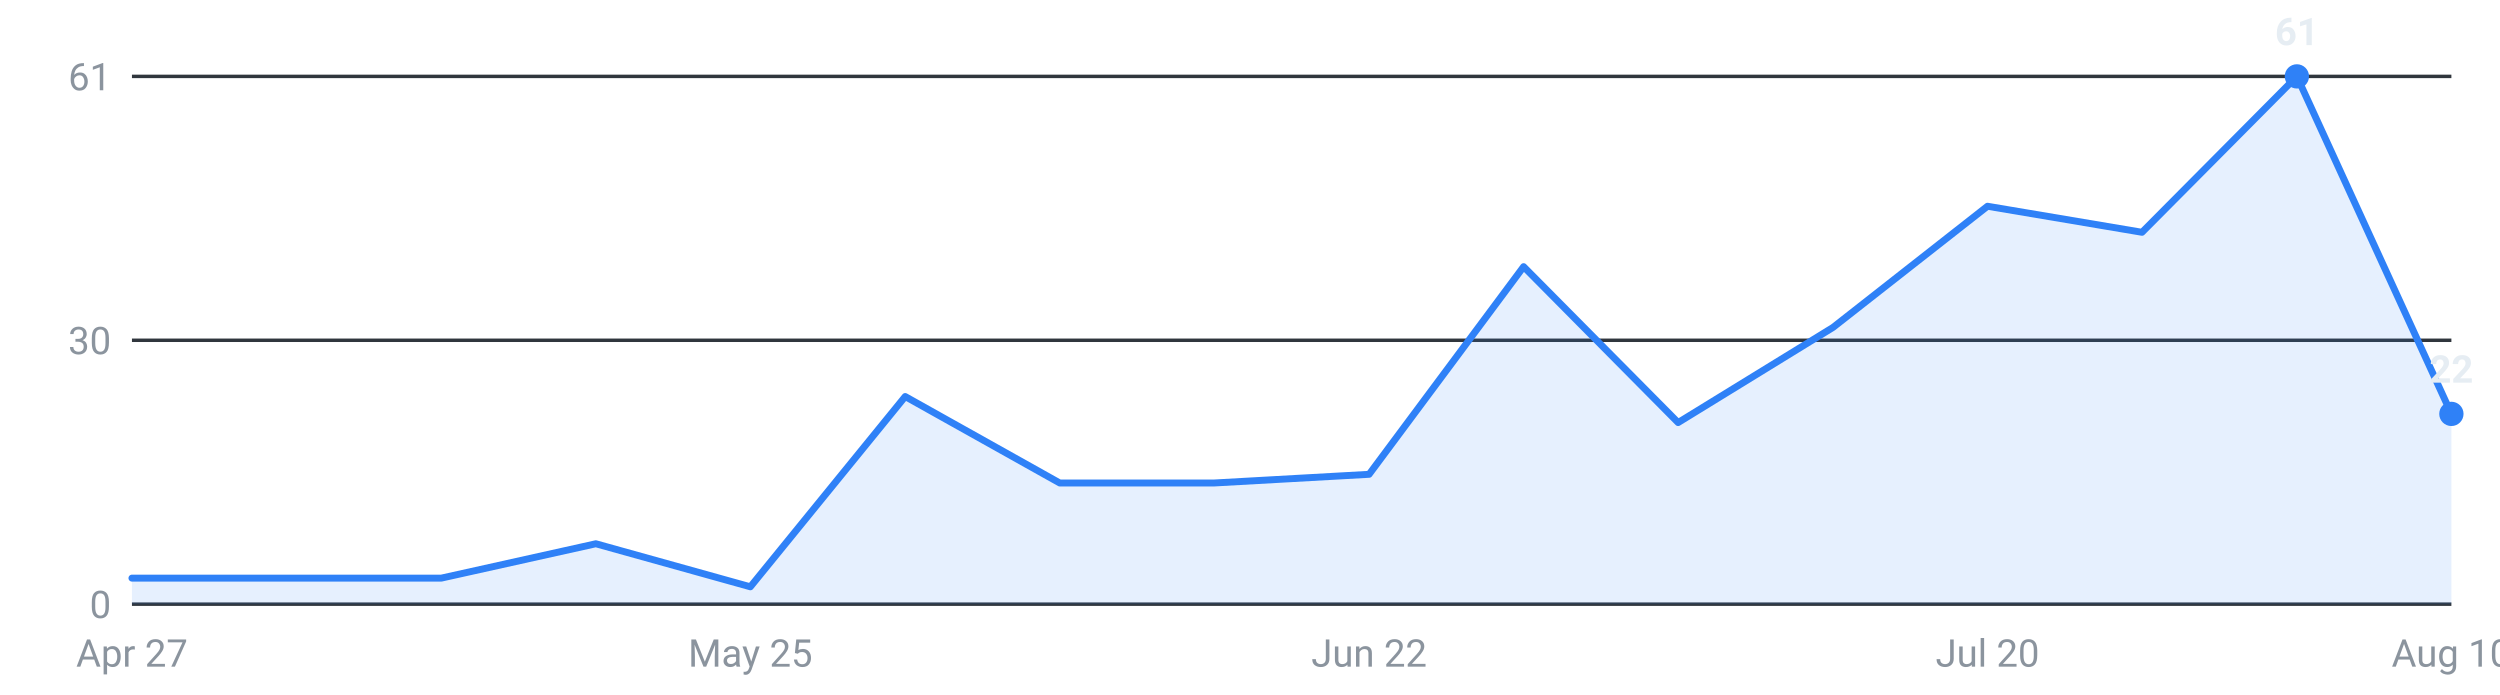
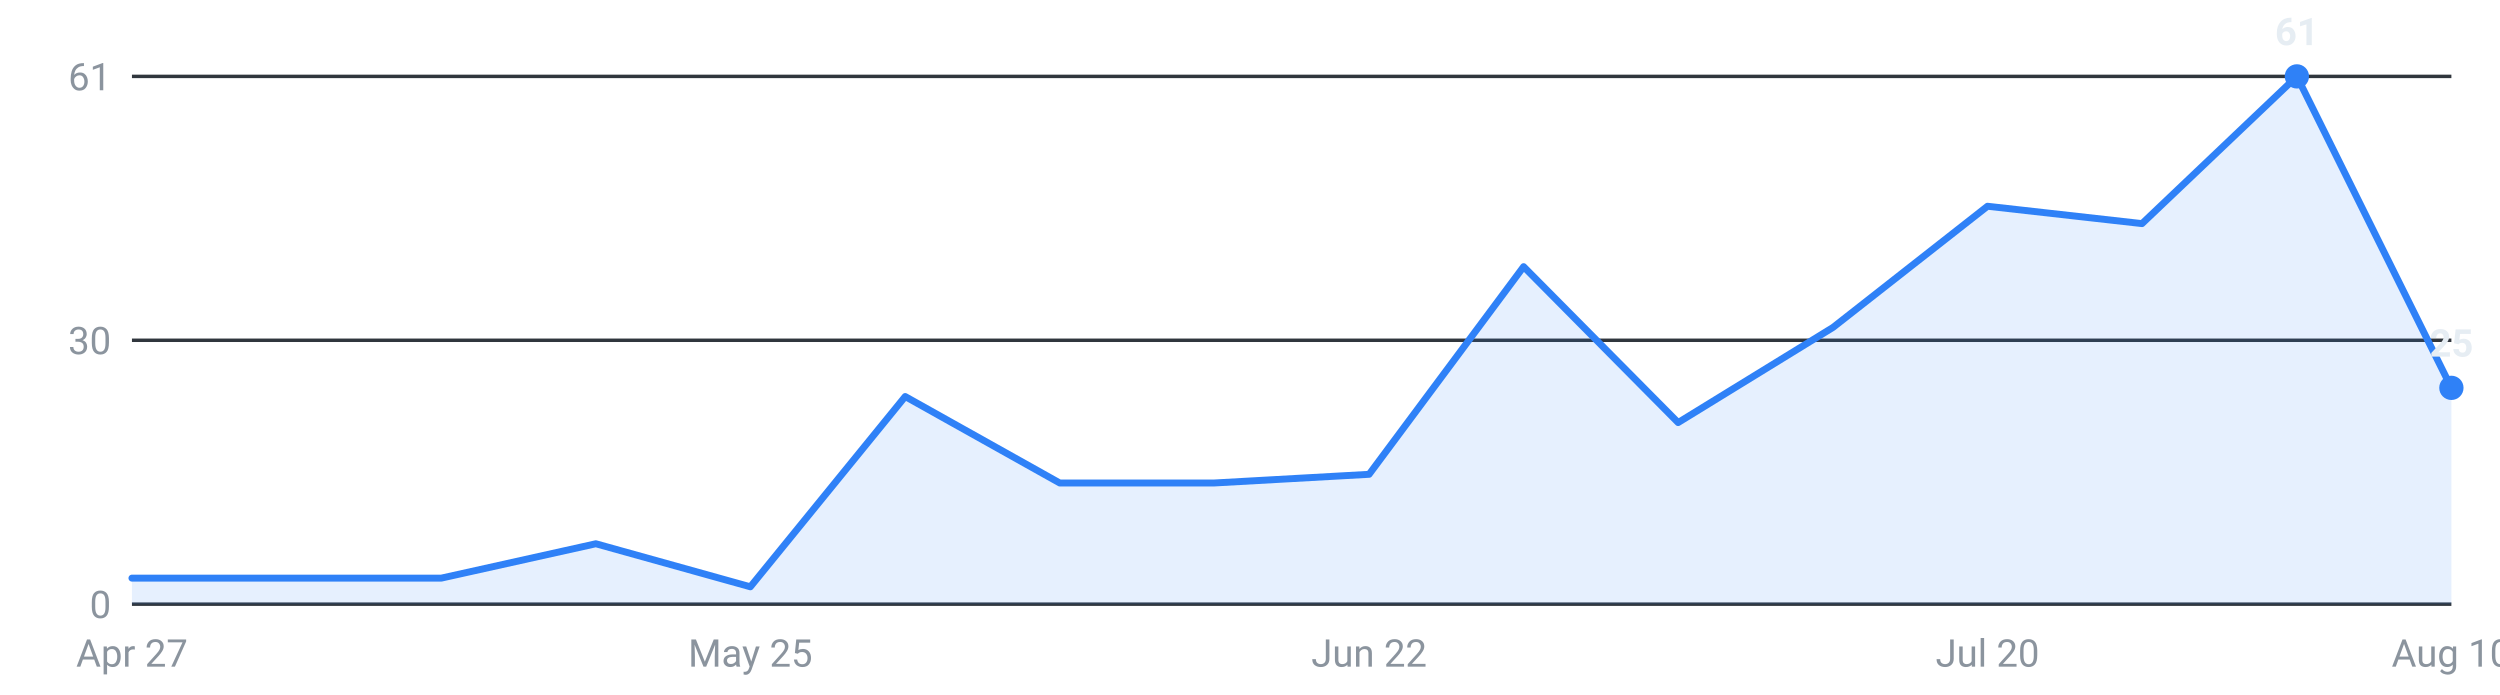
<svg xmlns="http://www.w3.org/2000/svg" viewBox="0 0 720 200" width="720" height="200" role="img" aria-label="Internships posted per week, last 16 weeks">
  <g font-family="-apple-system,Segoe UI,Roboto,sans-serif" font-size="11">
    <line x1="38" y1="174.0" x2="706" y2="174.0" stroke="#30363d" stroke-width="1" />
    <text x="32" y="178.0" text-anchor="end" fill="#8b949e">0</text>
    <line x1="38" y1="98.0" x2="706" y2="98.0" stroke="#30363d" stroke-width="1" />
    <text x="32" y="102.0" text-anchor="end" fill="#8b949e">30</text>
    <line x1="38" y1="22.0" x2="706" y2="22.0" stroke="#30363d" stroke-width="1" />
    <text x="32" y="26.0" text-anchor="end" fill="#8b949e">61</text>
-     <path d="M38.0,174 L38.0,166.5 L82.5,166.5 L127.1,166.5 L171.6,156.6 L216.1,169.0 L260.7,114.2 L305.2,139.1 L349.7,139.1 L394.3,136.6 L438.8,76.8 L483.3,121.7 L527.9,94.3 L572.4,59.4 L616.9,66.9 L661.5,22.0 L706.0,119.2 L706.0,174 Z" fill="#2f81f7" fill-opacity="0.12" />
-     <polyline points="38.0,166.5 82.5,166.5 127.1,166.5 171.6,156.6 216.1,169.0 260.7,114.2 305.2,139.1 349.7,139.1 394.3,136.6 438.8,76.8 483.3,121.7 527.9,94.3 572.4,59.4 616.9,66.9 661.5,22.0 706.0,119.2" fill="none" stroke="#2f81f7" stroke-width="2" stroke-linejoin="round" stroke-linecap="round" />
+     <path d="M38.0,174 L38.0,166.5 L82.5,166.5 L127.1,166.5 L171.6,156.6 L216.1,169.0 L260.7,114.2 L305.2,139.1 L349.7,139.1 L394.3,136.6 L438.8,76.8 L483.3,121.7 L527.9,94.3 L572.4,59.4 L616.9,64.4 L661.5,22.0 L706.0,111.7 L706.0,174 Z" fill="#2f81f7" fill-opacity="0.12" />
+     <polyline points="38.0,166.5 82.5,166.5 127.1,166.5 171.6,156.6 216.1,169.0 260.7,114.2 305.2,139.1 349.7,139.1 394.3,136.6 438.8,76.8 483.3,121.7 527.9,94.3 572.4,59.4 616.9,64.4 661.5,22.0 706.0,111.7" fill="none" stroke="#2f81f7" stroke-width="2" stroke-linejoin="round" stroke-linecap="round" />
    <circle cx="661.5" cy="22.0" r="3.5" fill="#2f81f7" />
    <text x="661.5" y="13.0" text-anchor="middle" fill="#e6edf3" font-weight="600">61</text>
-     <circle cx="706.0" cy="119.2" r="3.5" fill="#2f81f7" />
-     <text x="706.0" y="110.2" text-anchor="middle" fill="#e6edf3" font-weight="600">22</text>
+     <circle cx="706.0" cy="111.7" r="3.5" fill="#2f81f7" />
+     <text x="706.0" y="102.7" text-anchor="middle" fill="#e6edf3" font-weight="600">25</text>
    <text x="38.0" y="192" text-anchor="middle" fill="#8b949e">Apr 27</text>
    <text x="216.1" y="192" text-anchor="middle" fill="#8b949e">May 25</text>
    <text x="394.3" y="192" text-anchor="middle" fill="#8b949e">Jun 22</text>
    <text x="572.4" y="192" text-anchor="middle" fill="#8b949e">Jul 20</text>
    <text x="706.0" y="192" text-anchor="middle" fill="#8b949e">Aug 10</text>
  </g>
</svg>
